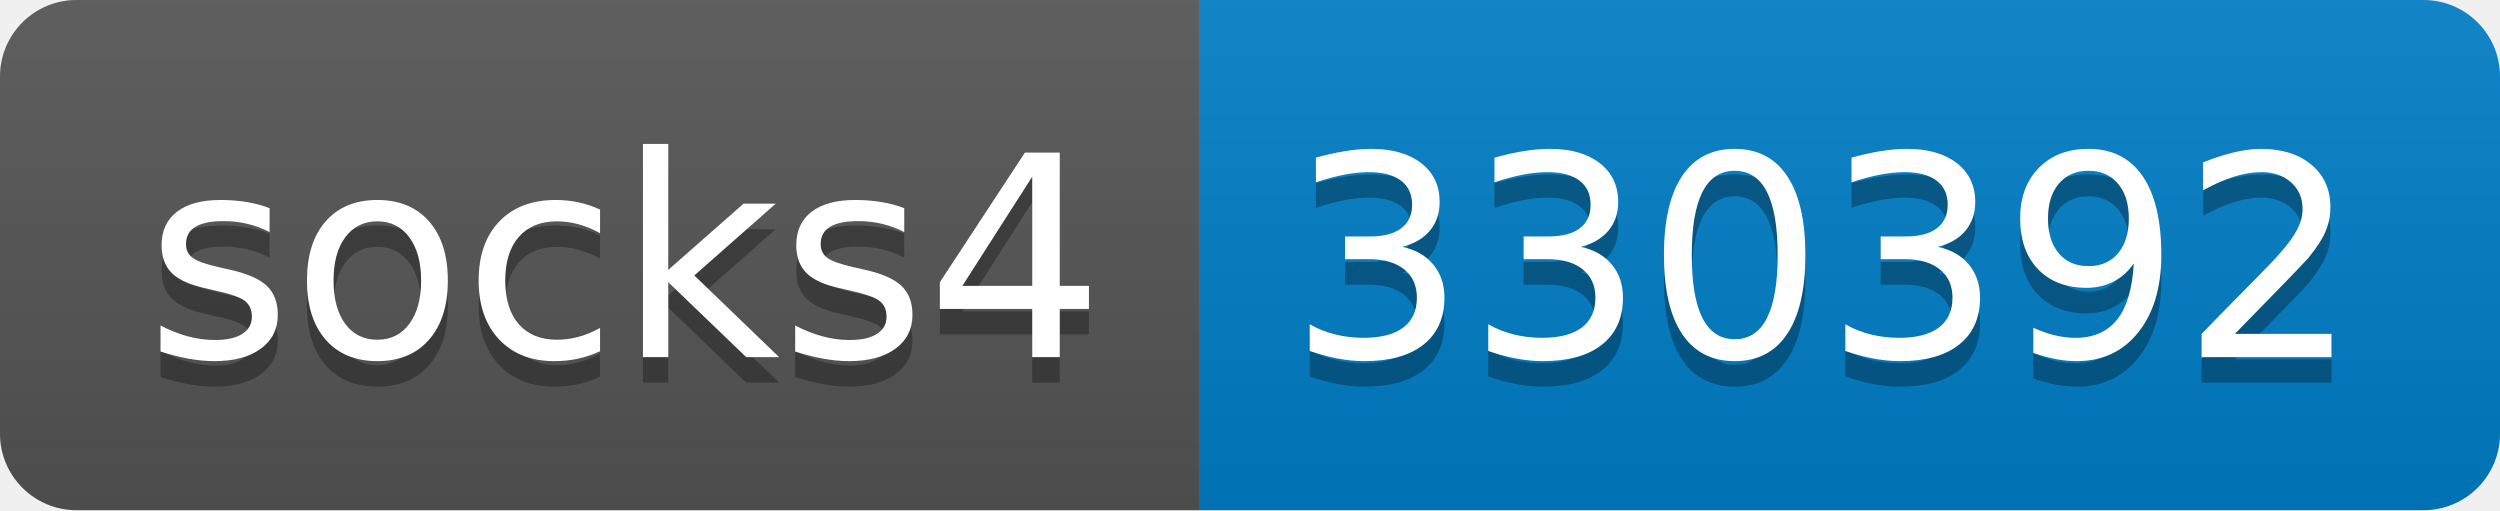
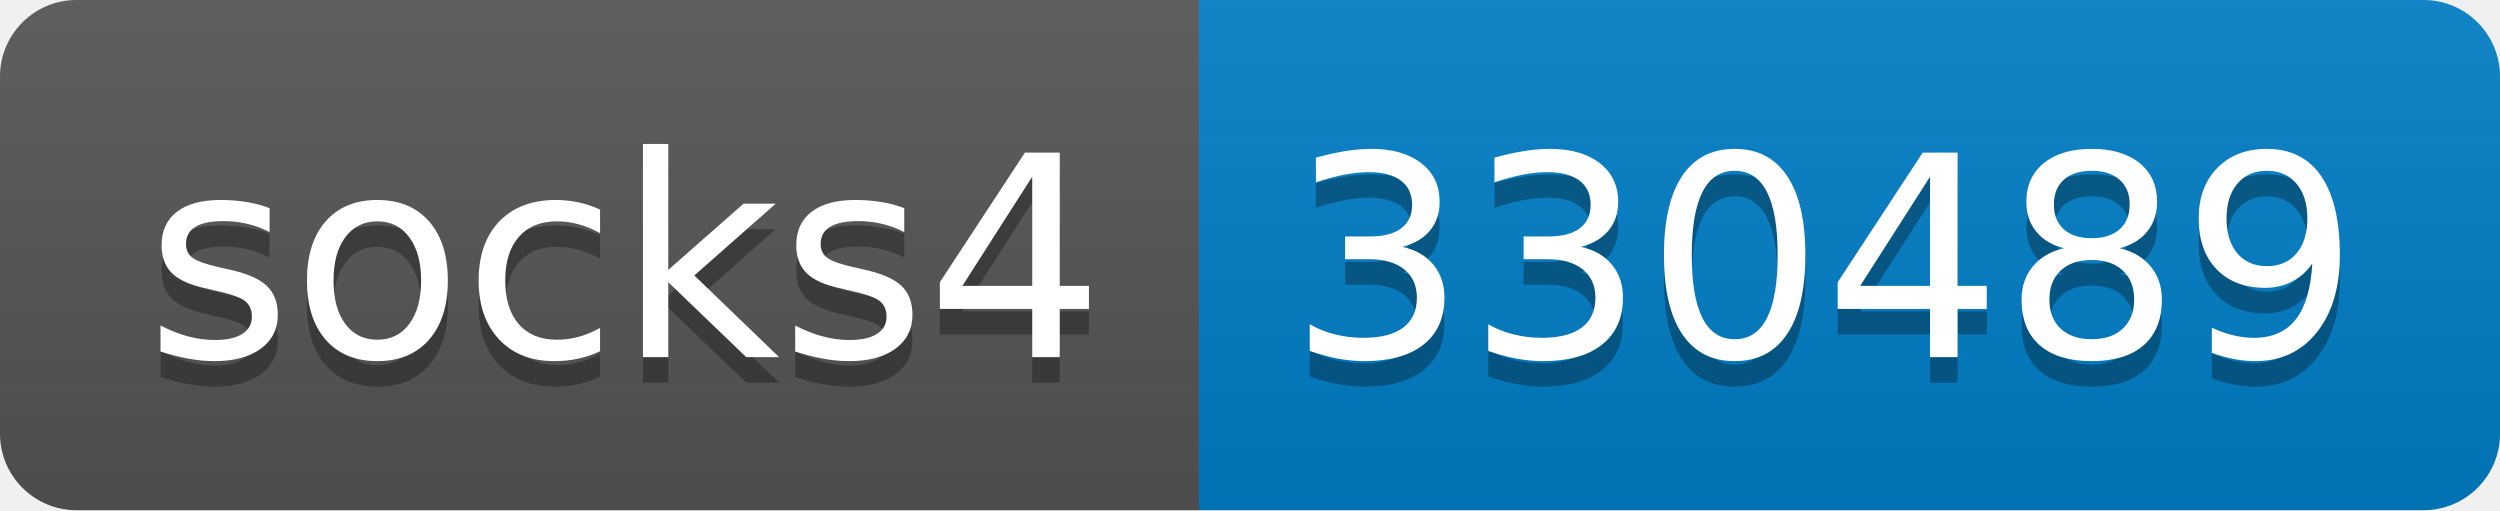
- <svg xmlns="http://www.w3.org/2000/svg" width="98" height="20" role="img" aria-label="socks4: 330392">
+ <svg xmlns="http://www.w3.org/2000/svg" width="98" height="20" role="img" aria-label="socks4: 330489">
  <linearGradient id="s" x2="0" y2="100%">
    <stop offset="0" stop-color="#bbb" stop-opacity=".1" />
    <stop offset="1" stop-opacity=".1" />
  </linearGradient>
  <clipPath id="r">
    <rect width="98" height="20" rx="3" fill="#fff" />
  </clipPath>
  <g clip-path="url(#r)">
    <rect width="47" height="20" fill="#555" />
    <rect x="47" width="51" height="20" fill="#007ec6" />
    <rect width="98" height="20" fill="url(#s)" />
  </g>
  <g fill="#fff" text-anchor="middle" font-family="Verdana,Geneva,DejaVu Sans,sans-serif" text-rendering="geometricPrecision" font-size="110">
    <text aria-hidden="true" x="245" y="150" fill="#010101" fill-opacity=".3" transform="scale(.1)" textLength="370">socks4</text>
    <text x="245" y="140" transform="scale(.1)" fill="#fff" textLength="370">socks4</text>
-     <text aria-hidden="true" x="715" y="150" fill="#010101" fill-opacity=".3" transform="scale(.1)" textLength="410">330392</text>
-     <text x="715" y="140" transform="scale(.1)" fill="#fff" textLength="410">330392</text>
+     <text aria-hidden="true" x="715" y="150" fill="#010101" fill-opacity=".3" transform="scale(.1)" textLength="410">330489</text>
+     <text x="715" y="140" transform="scale(.1)" fill="#fff" textLength="410">330489</text>
  </g>
</svg>
